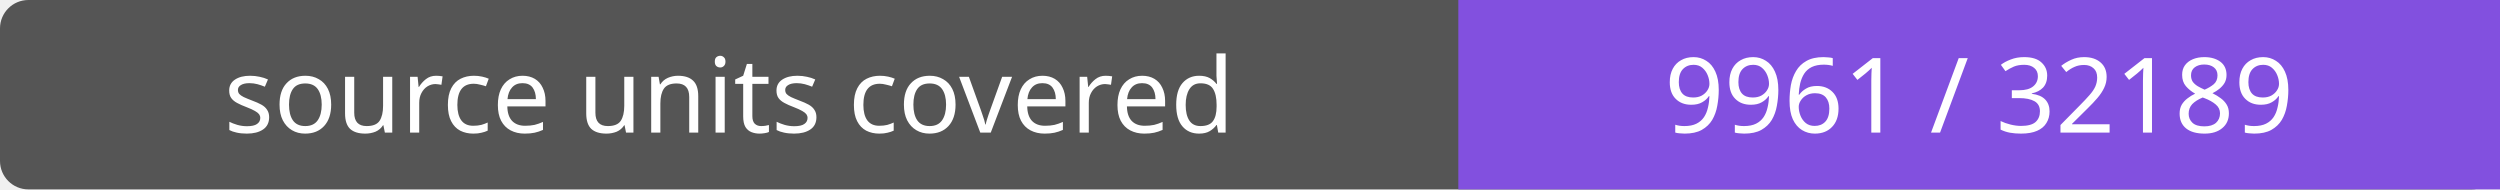
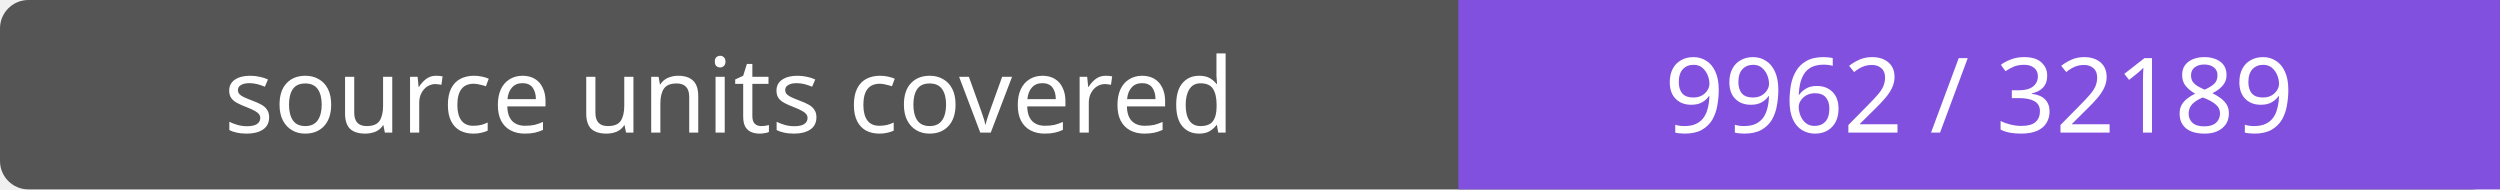
- <svg xmlns="http://www.w3.org/2000/svg" width="264" height="20" role="img" aria-label="source units covered: 9961 / 32189">
+ <svg xmlns="http://www.w3.org/2000/svg" width="264" height="20" role="img" aria-label="source units covered: 9962 / 32189">
  <rect width="264" height="20" rx="3" fill="#555" />
  <path fill="#8250df" d="M154 0h110v20H154z" />
  <g fill="#fff" text-anchor="middle" font-family="Verdana,sans-serif" font-size="11">
    <text x="77.0" y="14">source units covered</text>
-     <text x="209.0" y="14">9961 / 32189</text>
+     <text x="209.0" y="14">9962 / 32189</text>
  </g>
</svg>
